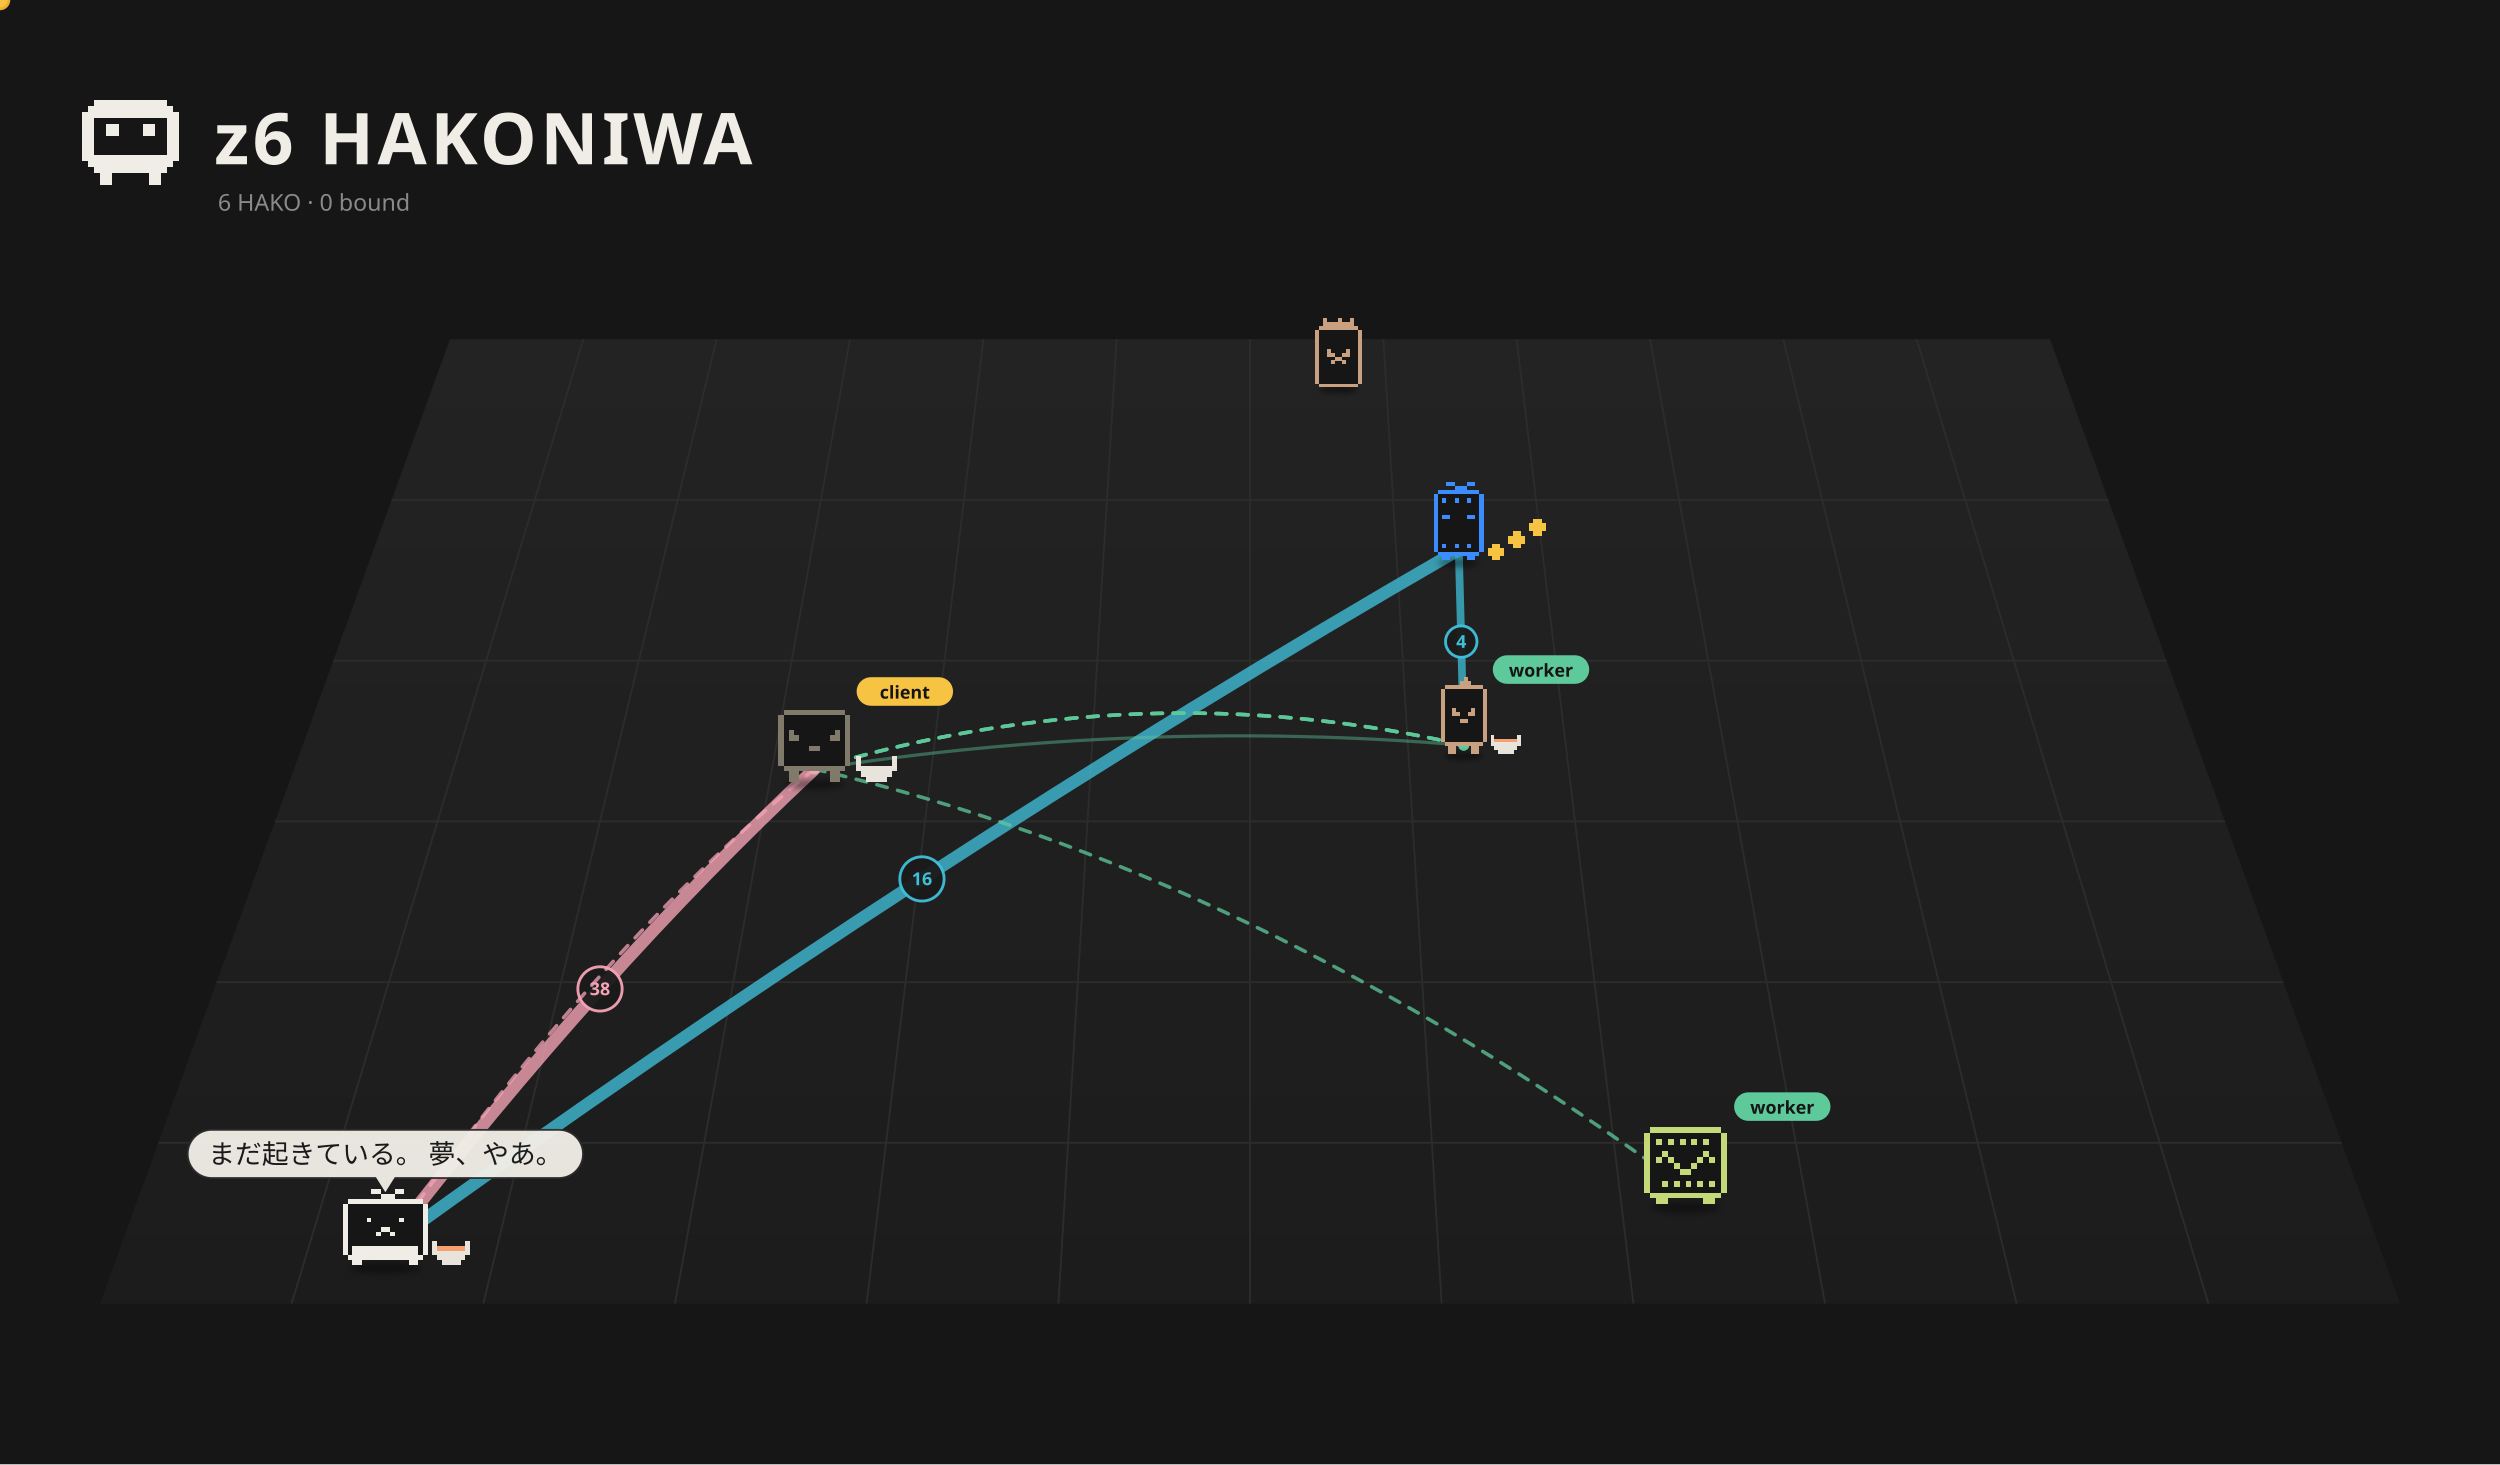
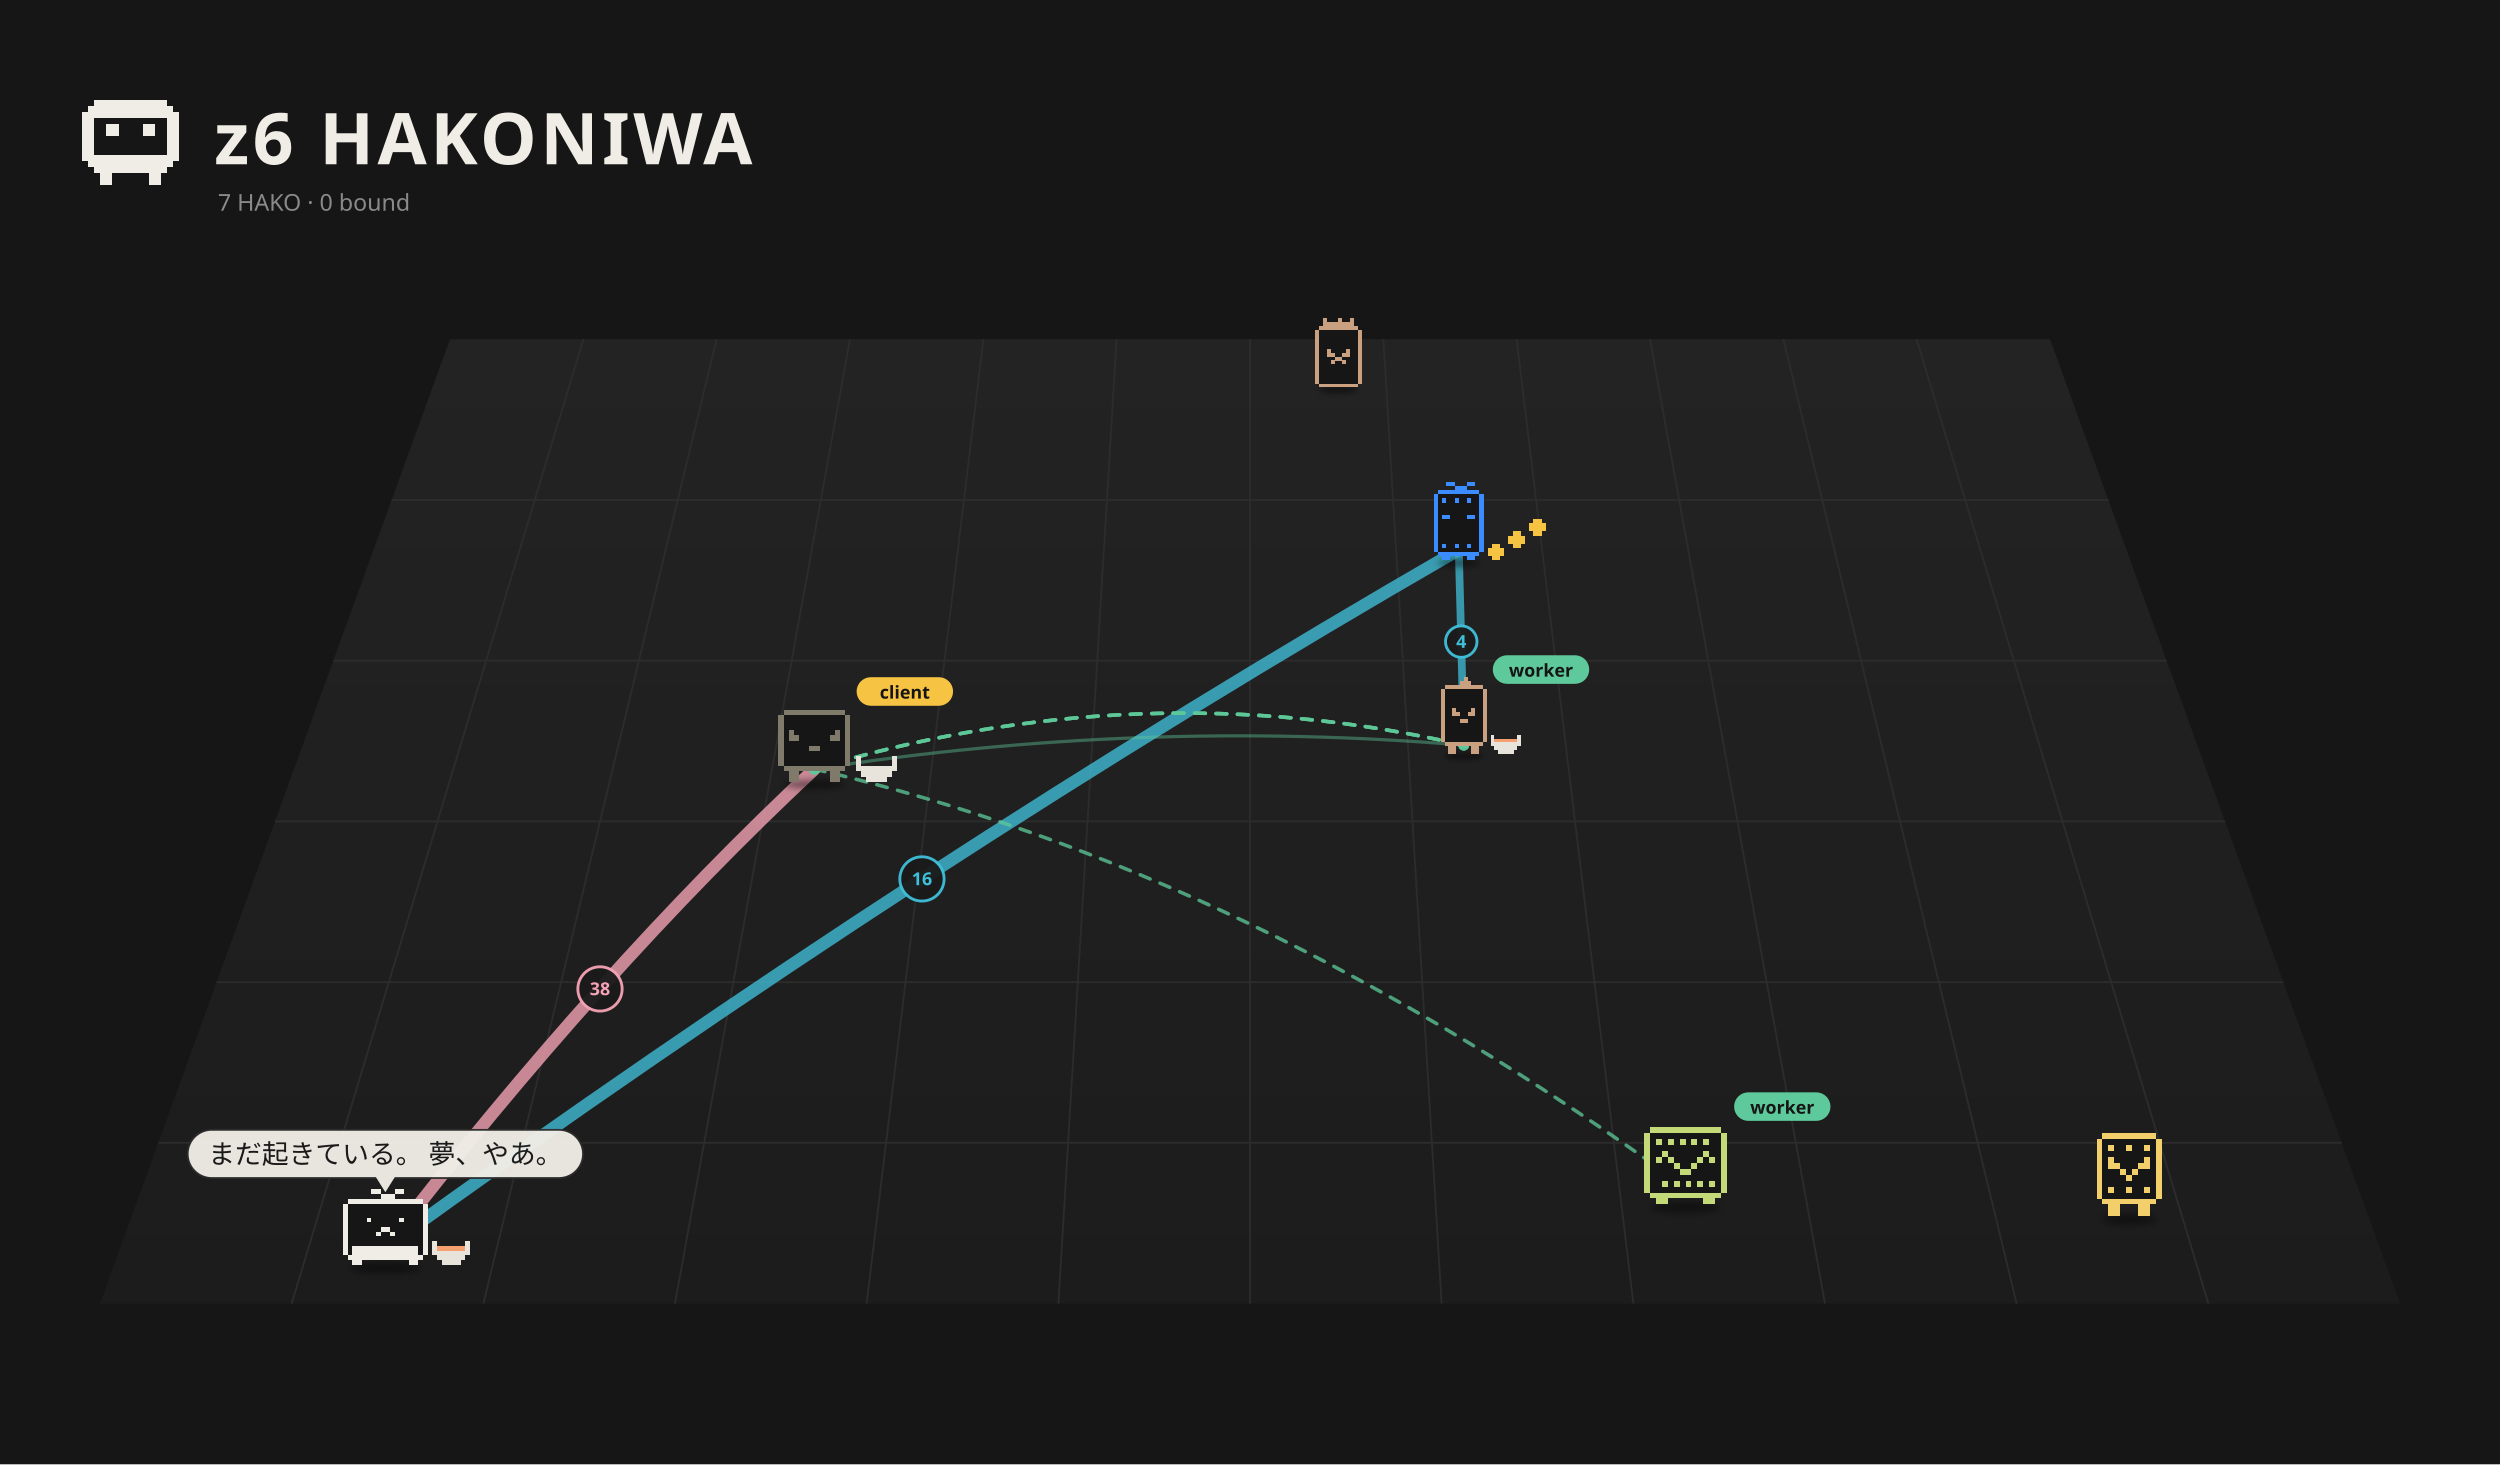
<svg xmlns="http://www.w3.org/2000/svg" viewBox="0 0 1400 820" width="1400" height="820">
  <rect width="1400" height="820" fill="#161616" />
  <defs>
    <linearGradient id="fl1" x1="0" y1="0" x2="0" y2="1">
      <stop offset="0" stop-color="#232323" />
      <stop offset="1" stop-color="#1c1c1c" />
    </linearGradient>
    <filter id="ds2" x="-30%" y="-80%" width="160%" height="260%">
      <feGaussianBlur stdDeviation="3.18" />
    </filter>
    <filter id="ds3" x="-30%" y="-80%" width="160%" height="260%">
      <feGaussianBlur stdDeviation="3.18" />
    </filter>
    <filter id="ds4" x="-30%" y="-80%" width="160%" height="260%">
      <feGaussianBlur stdDeviation="2.73" />
    </filter>
    <filter id="ds5" x="-30%" y="-80%" width="160%" height="260%">
      <feGaussianBlur stdDeviation="3.18" />
    </filter>
    <filter id="ds6" x="-30%" y="-80%" width="160%" height="260%">
      <feGaussianBlur stdDeviation="3.18" />
    </filter>
    <filter id="ds7" x="-30%" y="-80%" width="160%" height="260%">
      <feGaussianBlur stdDeviation="3.18" />
    </filter>
+     <filter id="ds8" x="-30%" y="-80%" width="160%" height="260%">
+       <feGaussianBlur stdDeviation="3.18" />
+     </filter>
  </defs>
  <path d="M252.0,190 L1148.0,190 L1344.0,730 L56.0,730 Z" fill="url(#fl1)" />
  <path d="M326.7,190.0 L163.3,730.0" stroke="#2c2c2c" stroke-width="1" />
  <path d="M401.3,190.0 L270.7,730.0" stroke="#2c2c2c" stroke-width="1" />
  <path d="M476.0,190.0 L378.0,730.0" stroke="#2c2c2c" stroke-width="1" />
  <path d="M550.7,190.0 L485.3,730.0" stroke="#2c2c2c" stroke-width="1" />
  <path d="M625.3,190.0 L592.7,730.0" stroke="#2c2c2c" stroke-width="1" />
  <path d="M700.0,190.0 L700.0,730.0" stroke="#2c2c2c" stroke-width="1" />
  <path d="M774.7,190.0 L807.3,730.0" stroke="#2c2c2c" stroke-width="1" />
  <path d="M849.3,190.0 L914.7,730.0" stroke="#2c2c2c" stroke-width="1" />
  <path d="M924.0,190.0 L1022.0,730.0" stroke="#2c2c2c" stroke-width="1" />
  <path d="M998.7,190.0 L1129.3,730.0" stroke="#2c2c2c" stroke-width="1" />
  <path d="M1073.3,190.0 L1236.7,730.0" stroke="#2c2c2c" stroke-width="1" />
  <path d="M219.3,280.0 L1180.7,280.0" stroke="#2c2c2c" stroke-width="1" />
  <path d="M186.7,370.0 L1213.3,370.0" stroke="#2c2c2c" stroke-width="1" />
  <path d="M154.0,460.0 L1246.0,460.0" stroke="#2c2c2c" stroke-width="1" />
  <path d="M121.3,550.0 L1278.7,550.0" stroke="#2c2c2c" stroke-width="1" />
  <path d="M88.7,640.0 L1311.3,640.0" stroke="#2c2c2c" stroke-width="1" />
  <path d="M52.80 56.00h40.80v3.40h-40.80zM49.40 59.40h47.60v3.40h-47.60zM46.00 62.80h54.40v3.40h-54.40zM46.00 66.20h6.80v3.40h-6.80zM93.60 66.20h6.80v3.40h-6.80zM46.00 69.60h6.80v3.40h-6.80zM59.60 69.60h6.80v3.40h-6.80zM80.00 69.60h6.80v3.40h-6.80zM93.60 69.60h6.80v3.40h-6.80zM46.00 73.00h6.80v3.40h-6.80zM59.60 73.00h6.80v3.40h-6.80zM80.00 73.00h6.80v3.40h-6.80zM93.60 73.00h6.80v3.40h-6.80zM46.00 76.40h6.80v3.40h-6.80zM93.60 76.40h6.80v3.40h-6.80zM46.00 79.80h6.80v3.40h-6.80zM93.60 79.80h6.80v3.40h-6.80zM46.00 83.20h6.80v3.40h-6.80zM93.60 83.20h6.80v3.40h-6.80zM46.00 86.60h54.40v3.40h-54.40zM49.40 90.00h47.60v3.40h-47.60zM52.80 93.40h40.80v3.40h-40.80zM56.20 96.80h6.80v3.40h-6.80zM83.40 96.80h6.80v3.40h-6.80zM56.20 100.20h6.80v3.40h-6.80zM83.40 100.20h6.80v3.40h-6.80z" fill="#f0ede6" shape-rendering="crispEdges" />
  <text x="120" y="92" font-size="40" font-weight="bold" font-family="sans-serif" fill="#f0ede6" letter-spacing="2">z6 HAKONIWA</text>
-   <text class="L-en" x="122" y="118" font-size="13" font-family="sans-serif" fill="#8a8a8a">6 HAKO · 0 bound</text>
-   <text class="L-ja" display="none" x="122" y="118" font-size="13" font-family="sans-serif" fill="#8a8a8a">6 HAKO　綴じた 0</text>
+   <text class="L-en" x="122" y="118" font-size="13" font-family="sans-serif" fill="#8a8a8a">7 HAKO · 0 bound</text>
+   <text class="L-ja" display="none" x="122" y="118" font-size="13" font-family="sans-serif" fill="#8a8a8a">7 HAKO　綴じた 0</text>
  <path d="M215.8,698.5 Q336.0,543.0 456.1,430.7" fill="none" stroke="#f5a3b5" stroke-width="7.00" opacity="0.79" stroke-linecap="round" />
  <circle cx="336.0" cy="553.8" r="12.4" fill="#1a1a1a" stroke="#f5a3b5" stroke-width="1.6" opacity="0.95" />
  <text x="336.0" y="557.3" font-size="10" font-family="system-ui,sans-serif" fill="#f5a3b5" text-anchor="middle" font-weight="bold">38</text>
  <path d="M215.8,698.5 Q516.3,481.2 816.9,307.9" fill="none" stroke="#3fbfd9" stroke-width="7.00" opacity="0.77" stroke-linecap="round" />
  <circle cx="516.3" cy="492.2" r="12.4" fill="#1a1a1a" stroke="#3fbfd9" stroke-width="1.6" opacity="0.95" />
  <text x="516.3" y="495.7" font-size="10" font-family="system-ui,sans-serif" fill="#3fbfd9" text-anchor="middle" font-weight="bold">16</text>
-   <path d="M819.7,417.3 Q818.3,356.1 816.9,307.9" fill="none" stroke="#3fbfd9" stroke-width="4.35" opacity="0.75" stroke-linecap="round" />
+   <path d="M819.7,417.3 Q818.3,356.1 816.9,307.9" fill="none" stroke="#3fbfd9" stroke-width="4.35" opacity="0.74" stroke-linecap="round" />
  <circle cx="818.3" cy="359.3" r="8.8" fill="#1a1a1a" stroke="#3fbfd9" stroke-width="1.6" opacity="0.95" />
  <text x="818.3" y="362.8" font-size="10" font-family="system-ui,sans-serif" fill="#3fbfd9" text-anchor="middle" font-weight="bold">4</text>
  <path d="M819.7,417.3 Q637.9,402.2 456.1,430.7" fill="none" stroke="#5ec99a" stroke-width="1.80" opacity="0.42" stroke-linecap="round" />
  <g>
    <path d="M456.1,430.7 Q700.0,487.1 943.9,665.0" fill="none" stroke="#5ec99a" stroke-width="2" stroke-dasharray="6 6" opacity="0.75" stroke-linecap="round">
      <animate attributeName="stroke-dashoffset" values="24;0" dur="1.2s" repeatCount="indefinite" />
    </path>
    <circle cx="456.1" cy="430.7" r="3" fill="#5ec99a" />
    <circle cx="943.9" cy="665.0" r="3" fill="#5ec99a" />
  </g>
  <g>
    <path d="M456.1,430.7 Q637.9,375.6 819.7,417.3" fill="none" stroke="#5ec99a" stroke-width="2" stroke-dasharray="6 6" opacity="0.75" stroke-linecap="round">
      <animate attributeName="stroke-dashoffset" values="24;0" dur="1.2s" repeatCount="indefinite" />
    </path>
    <circle cx="456.1" cy="430.7" r="3" fill="#5ec99a" />
    <circle cx="819.7" cy="417.3" r="3" fill="#5ec99a" />
  </g>
  <g>
    <path d="M456.1,430.7 Q637.9,375.6 819.7,417.3" fill="none" stroke="#5ec99a" stroke-width="2" stroke-dasharray="6 6" opacity="0.75" stroke-linecap="round">
      <animate attributeName="stroke-dashoffset" values="24;0" dur="1.2s" repeatCount="indefinite" />
    </path>
    <circle cx="456.1" cy="430.7" r="3" fill="#5ec99a" />
    <circle cx="819.7" cy="417.3" r="3" fill="#5ec99a" />
  </g>
  <g>
    <path d="M456.1,430.7 Q637.9,375.6 819.7,417.3" fill="none" stroke="#5ec99a" stroke-width="2" stroke-dasharray="6 6" opacity="0.75" stroke-linecap="round">
      <animate attributeName="stroke-dashoffset" values="24;0" dur="1.2s" repeatCount="indefinite" />
    </path>
    <circle cx="456.1" cy="430.7" r="3" fill="#5ec99a" />
    <circle cx="819.7" cy="417.3" r="3" fill="#5ec99a" />
-   </g>
-   <g>
-     <path d="M456.1,430.7 Q336.0,528.6 215.8,698.5" fill="none" stroke="#f5a3b5" stroke-width="2" stroke-dasharray="6 6" opacity="0.75" stroke-linecap="round">
-       <animate attributeName="stroke-dashoffset" values="24;0" dur="1.2s" repeatCount="indefinite" />
-     </path>
-     <circle cx="456.1" cy="430.7" r="3" fill="#f5a3b5" />
-     <circle cx="215.8" cy="698.5" r="3" fill="#f5a3b5" />
-     <circle r="5" fill="#f6c343" stroke="#e9b02c" stroke-width="1.5">
-       <animateMotion dur="1.5s" repeatCount="indefinite" path="M456.1,430.7 Q336.0,528.6 215.8,698.5" />
-     </circle>
  </g>
  <g transform="translate(749.5,214.8) scale(0.489)">
    <ellipse cx="0.00" cy="7.15" rx="22.26" ry="4.24" fill="#000" opacity="0.45" filter="url(#ds2)" />
    <g>
      <animateTransform attributeName="transform" type="translate" values="-7.67 0;7.67 0;-7.67 0" dur="2.22s" begin="-1.63s" calcMode="spline" keySplines="0.42 0 0.58 1;0.42 0 0.58 1" additive="sum" repeatCount="indefinite" />
      <path d="M-22.08 -66.17h44.17v4.42h-44.17zM-26.50 -61.75h53.00v4.42h-53.00zM-26.50 -57.33h53.00v4.42h-53.00zM-26.50 -52.92h53.00v4.42h-53.00zM-26.50 -48.50h53.00v4.42h-53.00zM-26.50 -44.08h53.00v4.42h-53.00zM-26.50 -39.67h53.00v4.42h-53.00zM-26.50 -35.25h53.00v4.42h-53.00zM-26.50 -30.83h53.00v4.42h-53.00zM-26.50 -26.42h53.00v4.42h-53.00zM-26.50 -22.00h53.00v4.42h-53.00zM-26.50 -17.58h53.00v4.42h-53.00zM-26.50 -13.17h53.00v4.42h-53.00zM-26.50 -8.75h53.00v4.42h-53.00zM-26.50 -4.33h53.00v4.42h-53.00zM-22.08 0.08h44.17v4.42h-44.17z" fill="#161616" shape-rendering="crispEdges" />
      <path d="M-17.67 -75.00h4.42v4.42h-4.42zM0.00 -75.00h4.42v4.42h-4.42zM13.25 -75.00h4.42v4.42h-4.42zM-17.67 -70.58h35.33v4.42h-35.33zM-22.08 -66.17h44.17v4.42h-44.17zM-26.50 -61.75h4.42v4.42h-4.42zM22.08 -61.75h4.42v4.42h-4.42zM-26.50 -57.33h4.42v4.42h-4.42zM22.08 -57.33h4.42v4.42h-4.42zM-26.50 -52.92h4.42v4.42h-4.42zM22.08 -52.92h4.42v4.42h-4.42zM-26.50 -48.50h4.42v4.42h-4.42zM22.08 -48.50h4.42v4.42h-4.42zM-26.50 -44.08h4.42v4.42h-4.42zM22.08 -44.08h4.42v4.42h-4.42zM-26.50 -39.67h4.42v4.42h-4.42zM-13.25 -39.67h4.42v4.42h-4.42zM8.83 -39.67h4.42v4.42h-4.42zM22.08 -39.67h4.42v4.42h-4.42zM-26.50 -35.25h4.42v4.42h-4.42zM-13.25 -35.25h8.83v4.42h-8.83zM4.42 -35.25h8.83v4.42h-8.83zM22.08 -35.25h4.42v4.42h-4.42zM-26.50 -30.83h4.42v4.42h-4.42zM-4.42 -30.83h8.83v4.42h-8.83zM22.08 -30.83h4.42v4.42h-4.42zM-26.50 -26.42h4.42v4.42h-4.42zM-8.83 -26.42h4.42v4.42h-4.42zM4.42 -26.42h4.42v4.42h-4.42zM22.08 -26.42h4.42v4.42h-4.42zM-26.50 -22.00h4.42v4.42h-4.42zM22.08 -22.00h4.42v4.42h-4.42zM-26.50 -17.58h4.42v4.42h-4.42zM22.08 -17.58h4.42v4.42h-4.42zM-26.50 -13.17h4.42v4.42h-4.42zM22.08 -13.17h4.42v4.42h-4.42zM-26.50 -8.75h4.42v4.42h-4.42zM22.08 -8.75h4.42v4.42h-4.42zM-26.50 -4.33h4.42v4.42h-4.42zM22.08 -4.33h4.42v4.42h-4.42zM-22.08 0.08h44.17v4.42h-44.17z" fill="#c9a181" shape-rendering="crispEdges" />
    </g>
  </g>
  <g transform="translate(816.9,311.5) scale(0.525)">
    <ellipse cx="0.00" cy="7.15" rx="22.26" ry="4.24" fill="#000" opacity="0.45" filter="url(#ds3)" />
    <g>
      <animateTransform attributeName="transform" type="translate" values="0 0;0 -10.00;0 0" dur="0.8s" begin="-0.77s" calcMode="spline" keySplines="0.42 0 0.58 1;0.42 0 0.58 1" additive="sum" repeatCount="indefinite" />
      <path d="M-22.08 -70.58h44.17v4.42h-44.17zM-26.50 -66.17h53.00v4.42h-53.00zM-26.50 -61.75h53.00v4.42h-53.00zM-26.50 -57.33h53.00v4.42h-53.00zM-26.50 -52.92h53.00v4.42h-53.00zM-26.50 -48.50h53.00v4.42h-53.00zM-26.50 -44.08h53.00v4.42h-53.00zM-26.50 -39.67h53.00v4.42h-53.00zM-26.50 -35.25h53.00v4.42h-53.00zM-26.50 -30.83h53.00v4.42h-53.00zM-26.50 -26.42h53.00v4.42h-53.00zM-26.50 -22.00h53.00v4.42h-53.00zM-26.50 -17.58h53.00v4.42h-53.00zM-26.50 -13.17h53.00v4.42h-53.00zM-26.50 -8.75h53.00v4.42h-53.00zM-22.08 -4.33h44.17v4.42h-44.17z" fill="#161616" shape-rendering="crispEdges" />
      <path d="M-13.25 -79.42h8.83v4.42h-8.83zM8.83 -79.42h8.83v4.42h-8.83zM-4.42 -75.00h13.25v4.42h-13.25zM-22.08 -70.58h44.17v4.42h-44.17zM-26.50 -66.17h4.42v4.42h-4.42zM22.08 -66.17h4.42v4.42h-4.42zM-26.50 -61.75h4.42v4.42h-4.42zM-17.67 -61.75h4.42v4.42h-4.42zM-4.42 -61.75h4.42v4.42h-4.42zM8.83 -61.75h4.42v4.42h-4.42zM22.08 -61.75h4.42v4.42h-4.42zM-26.50 -57.33h4.42v4.42h-4.42zM22.08 -57.33h4.42v4.42h-4.42zM-26.50 -52.92h4.42v4.42h-4.42zM22.08 -52.92h4.42v4.42h-4.42zM-26.50 -48.50h4.42v4.42h-4.42zM22.08 -48.50h4.42v4.42h-4.42zM-26.50 -44.08h4.42v4.42h-4.42zM-17.67 -44.08h8.83v4.42h-8.83zM8.83 -44.08h8.83v4.42h-8.83zM22.08 -44.08h4.42v4.42h-4.42zM-26.50 -39.67h4.42v4.42h-4.42zM22.08 -39.67h4.42v4.42h-4.42zM-26.50 -35.25h4.42v4.42h-4.42zM22.08 -35.25h4.42v4.42h-4.42zM-26.50 -30.83h4.42v4.42h-4.42zM22.08 -30.83h4.42v4.42h-4.42zM-26.50 -26.42h4.42v4.42h-4.42zM22.08 -26.42h4.42v4.42h-4.42zM-26.50 -22.00h4.42v4.42h-4.42zM22.08 -22.00h4.42v4.42h-4.42zM-26.50 -17.58h4.42v4.42h-4.42zM22.08 -17.58h4.42v4.42h-4.42zM-26.50 -13.17h4.42v4.42h-4.42zM-17.67 -13.17h4.42v4.42h-4.42zM-4.42 -13.17h4.42v4.42h-4.42zM8.83 -13.17h4.42v4.42h-4.42zM22.08 -13.17h4.42v4.42h-4.42zM-26.50 -8.75h4.42v4.42h-4.42zM22.08 -8.75h4.42v4.42h-4.42zM-22.08 -4.33h44.17v4.42h-44.17zM-17.67 0.08h8.83v4.42h-8.83zM8.83 0.08h8.83v4.42h-8.83z" fill="#3b8cff" shape-rendering="crispEdges" />
    </g>
    <g>
      <animateTransform attributeName="transform" type="translate" values="0 0;0 -7.95;0 0" dur="0.9s" begin="0.00s" calcMode="spline" keySplines="0.42 0 0.58 1;0.42 0 0.58 1" additive="sum" repeatCount="indefinite" />
      <path d="M35.33 -13.17h8.83v4.42h-8.83zM30.92 -8.75h17.67v4.42h-17.67zM30.92 -4.33h17.67v4.42h-17.67zM35.33 0.08h8.83v4.42h-8.83z" fill="#f6c343" shape-rendering="crispEdges" />
    </g>
    <g>
      <animateTransform attributeName="transform" type="translate" values="0 0;0 -7.95;0 0" dur="0.9s" begin="-0.30s" calcMode="spline" keySplines="0.42 0 0.58 1;0.42 0 0.58 1" additive="sum" repeatCount="indefinite" />
      <path d="M57.42 -26.42h8.83v4.42h-8.83zM53.00 -22.00h17.67v4.42h-17.67zM53.00 -17.58h17.67v4.42h-17.67zM57.42 -13.17h8.83v4.42h-8.83z" fill="#f6c343" shape-rendering="crispEdges" />
    </g>
    <g>
      <animateTransform attributeName="transform" type="translate" values="0 0;0 -7.95;0 0" dur="0.9s" begin="-0.60s" calcMode="spline" keySplines="0.42 0 0.58 1;0.42 0 0.58 1" additive="sum" repeatCount="indefinite" />
      <path d="M79.50 -39.67h8.83v4.42h-8.83zM75.08 -35.25h17.67v4.42h-17.67zM75.08 -30.83h17.67v4.42h-17.67zM79.50 -26.42h8.83v4.42h-8.83z" fill="#f6c343" shape-rendering="crispEdges" />
    </g>
  </g>
  <g transform="translate(819.7,421.8) scale(0.566)">
    <ellipse cx="0.00" cy="2.99" rx="19.09" ry="3.64" fill="#000" opacity="0.45" filter="url(#ds4)" />
    <g>
      <animateTransform attributeName="transform" type="translate" values="0 0;0 -5.68;0 0" dur="0.7s" begin="-0.08s" calcMode="spline" keySplines="0.42 0 0.58 1;0.42 0 0.58 1" additive="sum" repeatCount="indefinite" />
      <path d="M-18.93 -67.44h37.87v3.79h-37.87zM-22.72 -63.65h45.44v3.79h-45.44zM-22.72 -59.87h45.44v3.79h-45.44zM-22.72 -56.08h45.44v3.79h-45.44zM-22.72 -52.29h45.44v3.79h-45.44zM-22.72 -48.51h45.44v3.79h-45.44zM-22.72 -44.72h45.44v3.79h-45.44zM-22.72 -40.93h45.44v3.79h-45.44zM-22.72 -37.15h45.44v3.79h-45.44zM-22.72 -33.36h45.44v3.79h-45.44zM-22.72 -29.57h45.44v3.79h-45.44zM-22.72 -25.79h45.44v3.79h-45.44zM-22.72 -22.00h45.44v3.79h-45.44zM-22.72 -18.21h45.44v3.79h-45.44zM-22.72 -14.43h45.44v3.79h-45.44zM-18.93 -10.64h37.87v3.79h-37.87z" fill="#161616" shape-rendering="crispEdges" />
      <path d="M0.00 -75.01h3.79v3.79h-3.79zM-3.79 -71.23h11.36v3.79h-11.36zM-18.93 -67.44h37.87v3.79h-37.87zM-22.72 -63.65h3.79v3.79h-3.79zM18.93 -63.65h3.79v3.79h-3.79zM-22.72 -59.87h3.79v3.79h-3.79zM18.93 -59.87h3.79v3.79h-3.79zM-22.72 -56.08h3.79v3.79h-3.79zM18.93 -56.08h3.79v3.79h-3.79zM-22.72 -52.29h3.79v3.79h-3.79zM18.93 -52.29h3.79v3.79h-3.79zM-22.72 -48.51h3.79v3.79h-3.79zM18.93 -48.51h3.79v3.79h-3.79zM-22.72 -44.72h3.79v3.79h-3.79zM-11.36 -44.72h3.79v3.79h-3.79zM7.57 -44.72h3.79v3.79h-3.79zM18.93 -44.72h3.79v3.79h-3.79zM-22.72 -40.93h3.79v3.79h-3.79zM-11.36 -40.93h7.57v3.79h-7.57zM3.79 -40.93h7.57v3.79h-7.57zM18.93 -40.93h3.79v3.79h-3.79zM-22.72 -37.15h3.79v3.79h-3.79zM18.93 -37.15h3.79v3.79h-3.79zM-22.72 -33.36h3.79v3.79h-3.79zM-3.79 -33.36h7.57v3.79h-7.57zM18.93 -33.36h3.79v3.79h-3.79zM-22.72 -29.57h3.79v3.79h-3.79zM18.93 -29.57h3.79v3.79h-3.79zM-22.72 -25.79h3.79v3.79h-3.79zM18.93 -25.79h3.79v3.79h-3.79zM-22.72 -22.00h3.79v3.79h-3.79zM18.93 -22.00h3.79v3.79h-3.79zM-22.72 -18.21h3.79v3.79h-3.79zM18.93 -18.21h3.79v3.79h-3.79zM-22.72 -14.43h3.79v3.79h-3.79zM18.93 -14.43h3.79v3.79h-3.79zM-18.93 -10.64h37.87v3.79h-37.87zM-15.15 -6.85h7.57v3.79h-7.57zM7.57 -6.85h7.57v3.79h-7.57zM-15.15 -3.07h7.57v3.79h-7.57zM7.57 -3.07h7.57v3.79h-7.57z" fill="#c9a181" shape-rendering="crispEdges" />
    </g>
    <path d="M26.51 -18.21h3.79v3.79h-3.79zM53.01 -18.21h3.79v3.79h-3.79zM26.51 -14.43h3.79v3.79h-3.79zM53.01 -14.43h3.79v3.79h-3.79zM26.51 -10.64h30.29v3.79h-30.29zM30.29 -6.85h22.72v3.79h-22.72zM34.08 -3.07h15.15v3.79h-15.15z" fill="#e8e4dc" shape-rendering="crispEdges" />
    <path d="M30.29 -14.43h22.72v3.79h-22.72z" fill="#f5a06e" shape-rendering="crispEdges" />
    <g transform="translate(28.72,-81.01) scale(1.767) translate(-28.72,81.01)">
      <rect x="28.72" y="-90.01" width="54" height="16" rx="8" fill="#5ec99a" />
      <text x="55.72" y="-78.01" font-size="10" font-family="sans-serif" font-weight="bold" text-anchor="middle" fill="#151515">worker</text>
    </g>
  </g>
  <g transform="translate(456.1,435.2) scale(0.571)">
    <ellipse cx="0.00" cy="7.15" rx="29.68" ry="4.24" fill="#000" opacity="0.45" filter="url(#ds5)" />
    <g>
      <animateTransform attributeName="transform" type="translate" values="0 0;0 -3.94;0 0" dur="1.5s" begin="-0.76s" calcMode="spline" keySplines="0.42 0 0.58 1;0.42 0 0.58 1" additive="sum" repeatCount="indefinite" />
      <animateTransform attributeName="transform" type="rotate" values="0 0.00 4.50;3 0.00 4.50;0 0.00 4.50" dur="2.4s" begin="0s" calcMode="spline" keySplines="0.42 0 0.58 1;0.42 0 0.58 1" additive="sum" repeatCount="indefinite" />
      <path d="M-30.29 -66.17h60.57v5.05h-60.57zM-35.33 -61.12h70.67v5.05h-70.67zM-35.33 -56.07h70.67v5.05h-70.67zM-35.33 -51.02h70.67v5.05h-70.67zM-35.33 -45.98h70.67v5.05h-70.67zM-35.33 -40.93h70.67v5.05h-70.67zM-35.33 -35.88h70.67v5.05h-70.67zM-35.33 -30.83h70.67v5.05h-70.67zM-35.33 -25.79h70.67v5.05h-70.67zM-35.33 -20.74h70.67v5.05h-70.67zM-35.33 -15.69h70.67v5.05h-70.67zM-30.29 -10.64h60.57v5.05h-60.57z" fill="#161616" shape-rendering="crispEdges" />
      <path d="M-30.29 -66.17h60.57v5.05h-60.57zM-35.33 -61.12h5.05v5.05h-5.05zM30.29 -61.12h5.05v5.05h-5.05zM-35.33 -56.07h5.05v5.05h-5.05zM30.29 -56.07h5.05v5.05h-5.05zM-35.33 -51.02h5.05v5.05h-5.05zM30.29 -51.02h5.05v5.05h-5.05zM-35.33 -45.98h5.05v5.05h-5.05zM-25.24 -45.98h5.05v5.05h-5.05zM20.19 -45.98h5.05v5.05h-5.05zM30.29 -45.98h5.05v5.05h-5.05zM-35.33 -40.93h5.05v5.05h-5.05zM-25.24 -40.93h10.10v5.05h-10.10zM15.14 -40.93h10.10v5.05h-10.10zM30.29 -40.93h5.05v5.05h-5.05zM-35.33 -35.88h5.05v5.05h-5.05zM30.29 -35.88h5.05v5.05h-5.05zM-35.33 -30.83h5.05v5.05h-5.05zM-5.05 -30.83h10.10v5.05h-10.10zM30.29 -30.83h5.05v5.05h-5.05zM-35.33 -25.79h5.05v5.05h-5.05zM30.29 -25.79h5.05v5.05h-5.05zM-35.33 -20.74h5.05v5.05h-5.05zM30.29 -20.74h5.05v5.05h-5.05zM-35.33 -15.69h5.05v5.05h-5.05zM30.29 -15.69h5.05v5.05h-5.05zM-30.29 -10.64h60.57v5.05h-60.57zM-25.24 -5.60h10.10v5.05h-10.10zM15.14 -5.60h10.10v5.05h-10.10zM-25.24 -0.55h10.10v5.05h-10.10zM15.14 -0.55h10.10v5.05h-10.10z" fill="#7f7a6a" shape-rendering="crispEdges" />
    </g>
    <path d="M40.38 -20.74h5.05v5.05h-5.05zM75.71 -20.74h5.05v5.05h-5.05zM40.38 -15.69h5.05v5.05h-5.05zM75.71 -15.69h5.05v5.05h-5.05zM40.38 -10.64h40.38v5.05h-40.38zM45.43 -5.60h30.29v5.05h-30.29zM50.48 -0.55h20.19v5.05h-20.19z" fill="#e8e4dc" shape-rendering="crispEdges" />
    <g transform="translate(41.33,-82.26) scale(1.752) translate(-41.33,82.26)">
      <rect x="41.33" y="-91.26" width="54" height="16" rx="8" fill="#f6c343" />
      <text x="68.33" y="-79.26" font-size="10" font-family="sans-serif" font-weight="bold" text-anchor="middle" fill="#151515">client</text>
    </g>
  </g>
  <g transform="translate(943.9,671.5) scale(0.658)">
    <ellipse cx="0.00" cy="7.15" rx="29.68" ry="4.24" fill="#000" opacity="0.45" filter="url(#ds6)" />
    <g>
      <animateTransform attributeName="transform" type="translate" values="0 0;0 -2.73;0 0" dur="3.264s" begin="-1.73s" calcMode="spline" keySplines="0.42 0 0.58 1;0.42 0 0.58 1" additive="sum" repeatCount="indefinite" />
      <path d="M-30.29 -61.12h60.57v5.05h-60.57zM-35.33 -56.07h70.67v5.05h-70.67zM-35.33 -51.02h70.67v5.05h-70.67zM-35.33 -45.98h70.67v5.05h-70.67zM-35.33 -40.93h70.67v5.05h-70.67zM-35.33 -35.88h70.67v5.05h-70.67zM-35.33 -30.83h70.67v5.05h-70.67zM-35.33 -25.79h70.67v5.05h-70.67zM-35.33 -20.74h70.67v5.05h-70.67zM-35.33 -15.69h70.67v5.05h-70.67zM-35.33 -10.64h70.67v5.05h-70.67zM-30.29 -5.60h60.57v5.05h-60.57z" fill="#161616" shape-rendering="crispEdges" />
      <path d="M-30.29 -61.12h60.57v5.05h-60.57zM-35.33 -56.07h5.05v5.05h-5.05zM30.29 -56.07h5.05v5.05h-5.05zM-35.33 -51.02h5.05v5.05h-5.05zM-25.24 -51.02h5.05v5.05h-5.05zM-15.14 -51.02h5.05v5.05h-5.05zM-5.05 -51.02h5.05v5.05h-5.05zM5.05 -51.02h5.05v5.05h-5.05zM15.14 -51.02h5.05v5.05h-5.05zM30.29 -51.02h5.05v5.05h-5.05zM-35.33 -45.98h5.05v5.05h-5.05zM30.29 -45.98h5.05v5.05h-5.05zM-35.33 -40.93h5.05v5.05h-5.05zM-20.19 -40.93h5.05v5.05h-5.05zM15.14 -40.93h5.05v5.05h-5.05zM30.29 -40.93h5.05v5.05h-5.05zM-35.33 -35.88h5.05v5.05h-5.05zM-25.24 -35.88h5.05v5.05h-5.05zM-15.14 -35.88h5.05v5.05h-5.05zM10.10 -35.88h5.05v5.05h-5.05zM20.19 -35.88h5.05v5.05h-5.05zM30.29 -35.88h5.05v5.05h-5.05zM-35.33 -30.83h5.05v5.05h-5.05zM-10.10 -30.83h5.05v5.05h-5.05zM5.05 -30.83h5.05v5.05h-5.05zM30.29 -30.83h5.05v5.05h-5.05zM-35.33 -25.79h5.05v5.05h-5.05zM-5.05 -25.79h10.10v5.05h-10.10zM30.29 -25.79h5.05v5.05h-5.05zM-35.33 -20.74h5.05v5.05h-5.05zM30.29 -20.74h5.05v5.05h-5.05zM-35.33 -15.69h5.05v5.05h-5.05zM-20.19 -15.69h5.05v5.05h-5.05zM-10.10 -15.69h5.05v5.05h-5.05zM0.00 -15.69h5.05v5.05h-5.05zM10.10 -15.69h5.05v5.05h-5.05zM20.19 -15.69h5.05v5.05h-5.05zM30.29 -15.69h5.05v5.05h-5.05zM-35.33 -10.64h5.05v5.05h-5.05zM30.29 -10.64h5.05v5.05h-5.05zM-30.29 -5.60h60.57v5.05h-60.57zM-25.24 -0.55h10.10v5.05h-10.10zM15.14 -0.55h10.10v5.05h-10.10z" fill="#c4d977" shape-rendering="crispEdges" />
    </g>
    <g transform="translate(41.33,-77.21) scale(1.519) translate(-41.33,77.21)">
      <rect x="41.33" y="-86.21" width="54" height="16" rx="8" fill="#5ec99a" />
      <text x="68.33" y="-74.21" font-size="10" font-family="sans-serif" font-weight="bold" text-anchor="middle" fill="#151515">worker</text>
    </g>
  </g>
+   <g transform="translate(1192.4,678.2) scale(0.661)">
+     <ellipse cx="0.00" cy="7.15" rx="23.32" ry="4.24" fill="#000" opacity="0.45" filter="url(#ds7)" />
+     <g>
+       <animateTransform attributeName="transform" type="rotate" values="0 0.00 4.50;6.0 0.00 4.50;0 0.00 4.50;-6.0 0.00 4.50;0 0.00 4.50" dur="3.88s" begin="-2.39s" calcMode="spline" keySplines="0.42 0 0.58 1;0.42 0 0.58 1;0.42 0 0.58 1;0.42 0 0.58 1" additive="sum" repeatCount="indefinite" />
+       <path d="M-22.71 -66.17h45.43v5.05h-45.43zM-27.76 -61.12h55.52v5.05h-55.52zM-27.76 -56.07h55.52v5.05h-55.52zM-27.76 -51.02h55.52v5.05h-55.52zM-27.76 -45.98h55.52v5.05h-55.52zM-27.76 -40.93h55.52v5.05h-55.52zM-27.76 -35.88h55.52v5.05h-55.52zM-27.76 -30.83h55.52v5.05h-55.52zM-27.76 -25.79h55.52v5.05h-55.52zM-27.76 -20.74h55.52v5.05h-55.52zM-27.76 -15.69h55.52v5.05h-55.52zM-22.71 -10.64h45.43v5.05h-45.43z" fill="#161616" shape-rendering="crispEdges" />
+       <path d="M-22.71 -66.17h45.43v5.05h-45.43zM-27.76 -61.12h5.05v5.05h-5.05zM22.71 -61.12h5.05v5.05h-5.05zM-27.76 -56.07h5.05v5.05h-5.05zM-17.67 -56.07h5.05v5.05h-5.05zM-2.52 -56.07h5.05v5.05h-5.05zM12.62 -56.07h5.05v5.05h-5.05zM22.71 -56.07h5.05v5.05h-5.05zM-27.76 -51.02h5.05v5.05h-5.05zM22.71 -51.02h5.05v5.05h-5.05zM-27.76 -45.98h5.05v5.05h-5.05zM-17.67 -45.98h5.05v5.05h-5.05zM12.62 -45.98h5.05v5.05h-5.05zM22.71 -45.98h5.05v5.05h-5.05zM-27.76 -40.93h5.05v5.05h-5.05zM-17.67 -40.93h10.10v5.05h-10.10zM7.57 -40.93h10.10v5.05h-10.10zM22.71 -40.93h5.05v5.05h-5.05zM-27.76 -35.88h5.05v5.05h-5.05zM-7.57 -35.88h5.05v5.05h-5.05zM2.52 -35.88h5.05v5.05h-5.05zM22.71 -35.88h5.05v5.05h-5.05zM-27.76 -30.83h5.05v5.05h-5.05zM-2.52 -30.83h5.05v5.05h-5.05zM22.71 -30.83h5.05v5.05h-5.05zM-27.76 -25.79h5.05v5.05h-5.05zM22.71 -25.79h5.05v5.05h-5.05zM-27.76 -20.74h5.05v5.05h-5.05zM-17.67 -20.74h5.05v5.05h-5.05zM-2.52 -20.74h5.05v5.05h-5.05zM12.62 -20.74h5.05v5.05h-5.05zM22.71 -20.74h5.05v5.05h-5.05zM-27.76 -15.69h5.05v5.05h-5.05zM22.71 -15.69h5.05v5.05h-5.05zM-22.71 -10.64h45.43v5.05h-45.43zM-17.67 -5.60h10.10v5.05h-10.10zM7.57 -5.60h10.10v5.05h-10.10zM-17.67 -0.55h10.10v5.05h-10.10zM7.57 -0.55h10.10v5.05h-10.10z" fill="#f2cf6b" shape-rendering="crispEdges" />
+     </g>
+   </g>
  <g transform="translate(215.8,705.2) scale(0.671)">
-     <ellipse cx="0.00" cy="7.15" rx="29.68" ry="4.24" fill="#000" opacity="0.45" filter="url(#ds7)" />
+     <ellipse cx="0.00" cy="7.15" rx="29.68" ry="4.24" fill="#000" opacity="0.45" filter="url(#ds8)" />
    <g>
      <animateTransform attributeName="transform" type="translate" values="0 0;0 -5.59;0 0" dur="0.7s" begin="-0.36s" calcMode="spline" keySplines="0.42 0 0.58 1;0.42 0 0.58 1" additive="sum" repeatCount="indefinite" />
      <path d="M-31.41 -50.46h62.81v3.93h-62.81zM-35.33 -46.54h70.67v3.93h-70.67zM-35.33 -42.61h70.67v3.93h-70.67zM-35.33 -38.69h70.67v3.93h-70.67zM-35.33 -34.76h70.67v3.93h-70.67zM-35.33 -30.83h70.67v3.93h-70.67zM-35.33 -26.91h70.67v3.93h-70.67zM-35.33 -22.98h70.67v3.93h-70.67zM-35.33 -19.06h70.67v3.93h-70.67zM-35.33 -15.13h70.67v3.93h-70.67zM-35.33 -11.20h70.67v3.93h-70.67zM-35.33 -7.28h70.67v3.93h-70.67zM-31.41 -3.35h62.81v3.93h-62.81z" fill="#161616" shape-rendering="crispEdges" />
      <path d="M-11.78 -58.31h7.85v3.93h-7.85zM7.85 -58.31h7.85v3.93h-7.85zM-3.93 -54.39h11.78v3.93h-11.78zM-31.41 -50.46h62.81v3.93h-62.81zM-35.33 -46.54h3.93v3.93h-3.93zM31.41 -46.54h3.93v3.93h-3.93zM-35.33 -42.61h3.93v3.93h-3.93zM31.41 -42.61h3.93v3.93h-3.93zM-35.33 -38.69h3.93v3.93h-3.93zM31.41 -38.69h3.93v3.93h-3.93zM-35.33 -34.76h3.93v3.93h-3.93zM-15.70 -34.76h3.93v3.93h-3.93zM11.78 -34.76h3.93v3.93h-3.93zM31.41 -34.76h3.93v3.93h-3.93zM-35.33 -30.83h3.93v3.93h-3.93zM31.41 -30.83h3.93v3.93h-3.93zM-35.33 -26.91h3.93v3.93h-3.93zM-3.93 -26.91h7.85v3.93h-7.85zM31.41 -26.91h3.93v3.93h-3.93zM-35.33 -22.98h3.93v3.93h-3.93zM-7.85 -22.98h3.93v3.93h-3.93zM3.93 -22.98h3.93v3.93h-3.93zM31.41 -22.98h3.93v3.93h-3.93zM-35.33 -19.06h3.93v3.93h-3.93zM31.41 -19.06h3.93v3.93h-3.93zM-35.33 -15.13h3.93v3.93h-3.93zM31.41 -15.13h3.93v3.93h-3.93zM-35.33 -11.20h3.93v3.93h-3.93zM-27.48 -11.20h54.96v3.93h-54.96zM31.41 -11.20h3.93v3.93h-3.93zM-35.33 -7.28h3.93v3.93h-3.93zM-27.48 -7.28h54.96v3.93h-54.96zM31.41 -7.28h3.93v3.93h-3.93zM-31.41 -3.35h62.81v3.93h-62.81zM-27.48 0.57h7.85v3.93h-7.85zM19.63 0.57h7.85v3.93h-7.85z" fill="#f0ede6" shape-rendering="crispEdges" />
    </g>
    <path d="M39.26 -15.13h3.93v3.93h-3.93zM66.74 -15.13h3.93v3.93h-3.93zM39.26 -11.20h3.93v3.93h-3.93zM66.74 -11.20h3.93v3.93h-3.93zM39.26 -7.28h31.41v3.93h-31.41zM43.19 -3.35h23.56v3.93h-23.56zM47.11 0.57h15.70v3.93h-15.70z" fill="#e8e4dc" shape-rendering="crispEdges" />
    <path d="M43.19 -11.20h23.56v3.93h-23.56z" fill="#f5a06e" shape-rendering="crispEdges" />
  </g>
  <g transform="translate(215.8,667.7) scale(1.000) translate(-215.8,-667.7)" opacity="0.96">
    <rect x="105.1" y="632.7" width="221.4" height="27.0" rx="13.5" fill="#f0ede6" stroke="#2c2c2c" stroke-width="1" />
    <path d="M210.8,658.7 L215.8,666.7 L220.8,658.7 Z" fill="#f0ede6" stroke="#f0ede6" />
    <text x="215.8" y="651.6" font-size="15" font-family="system-ui,sans-serif" fill="#1a1a1a" text-anchor="middle">まだ起きている。 夢、やあ。</text>
  </g>
</svg>
